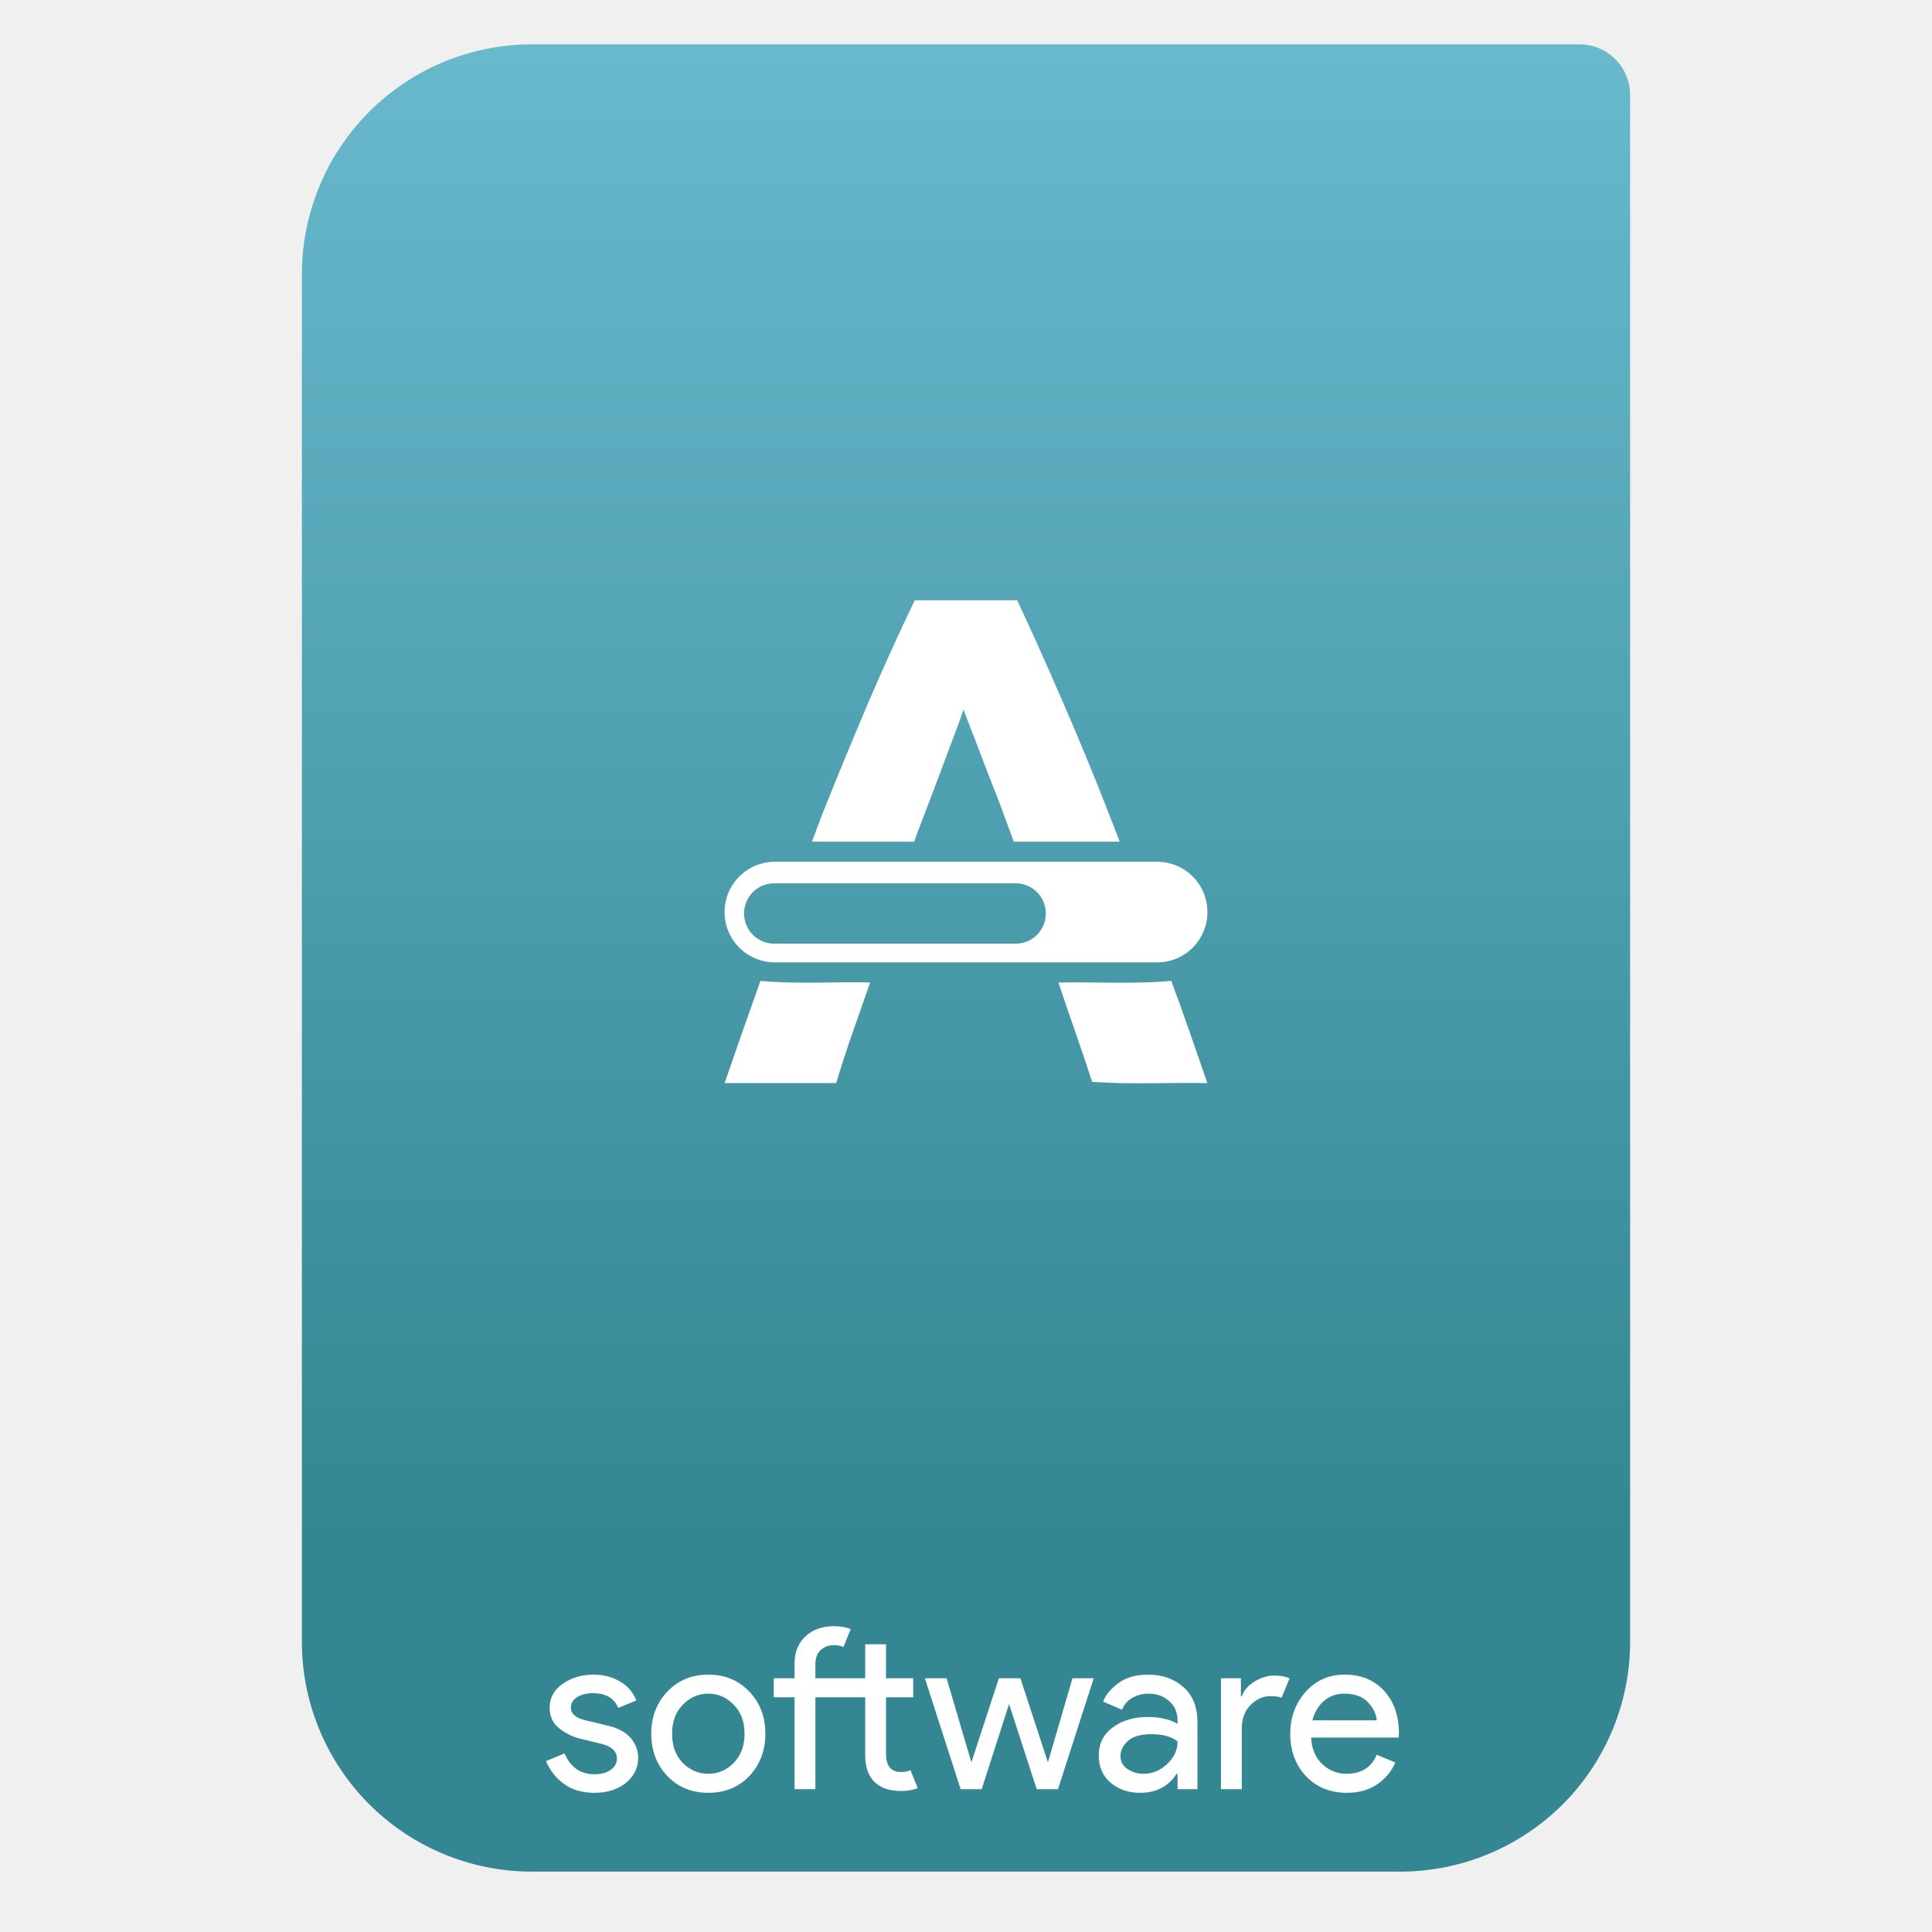
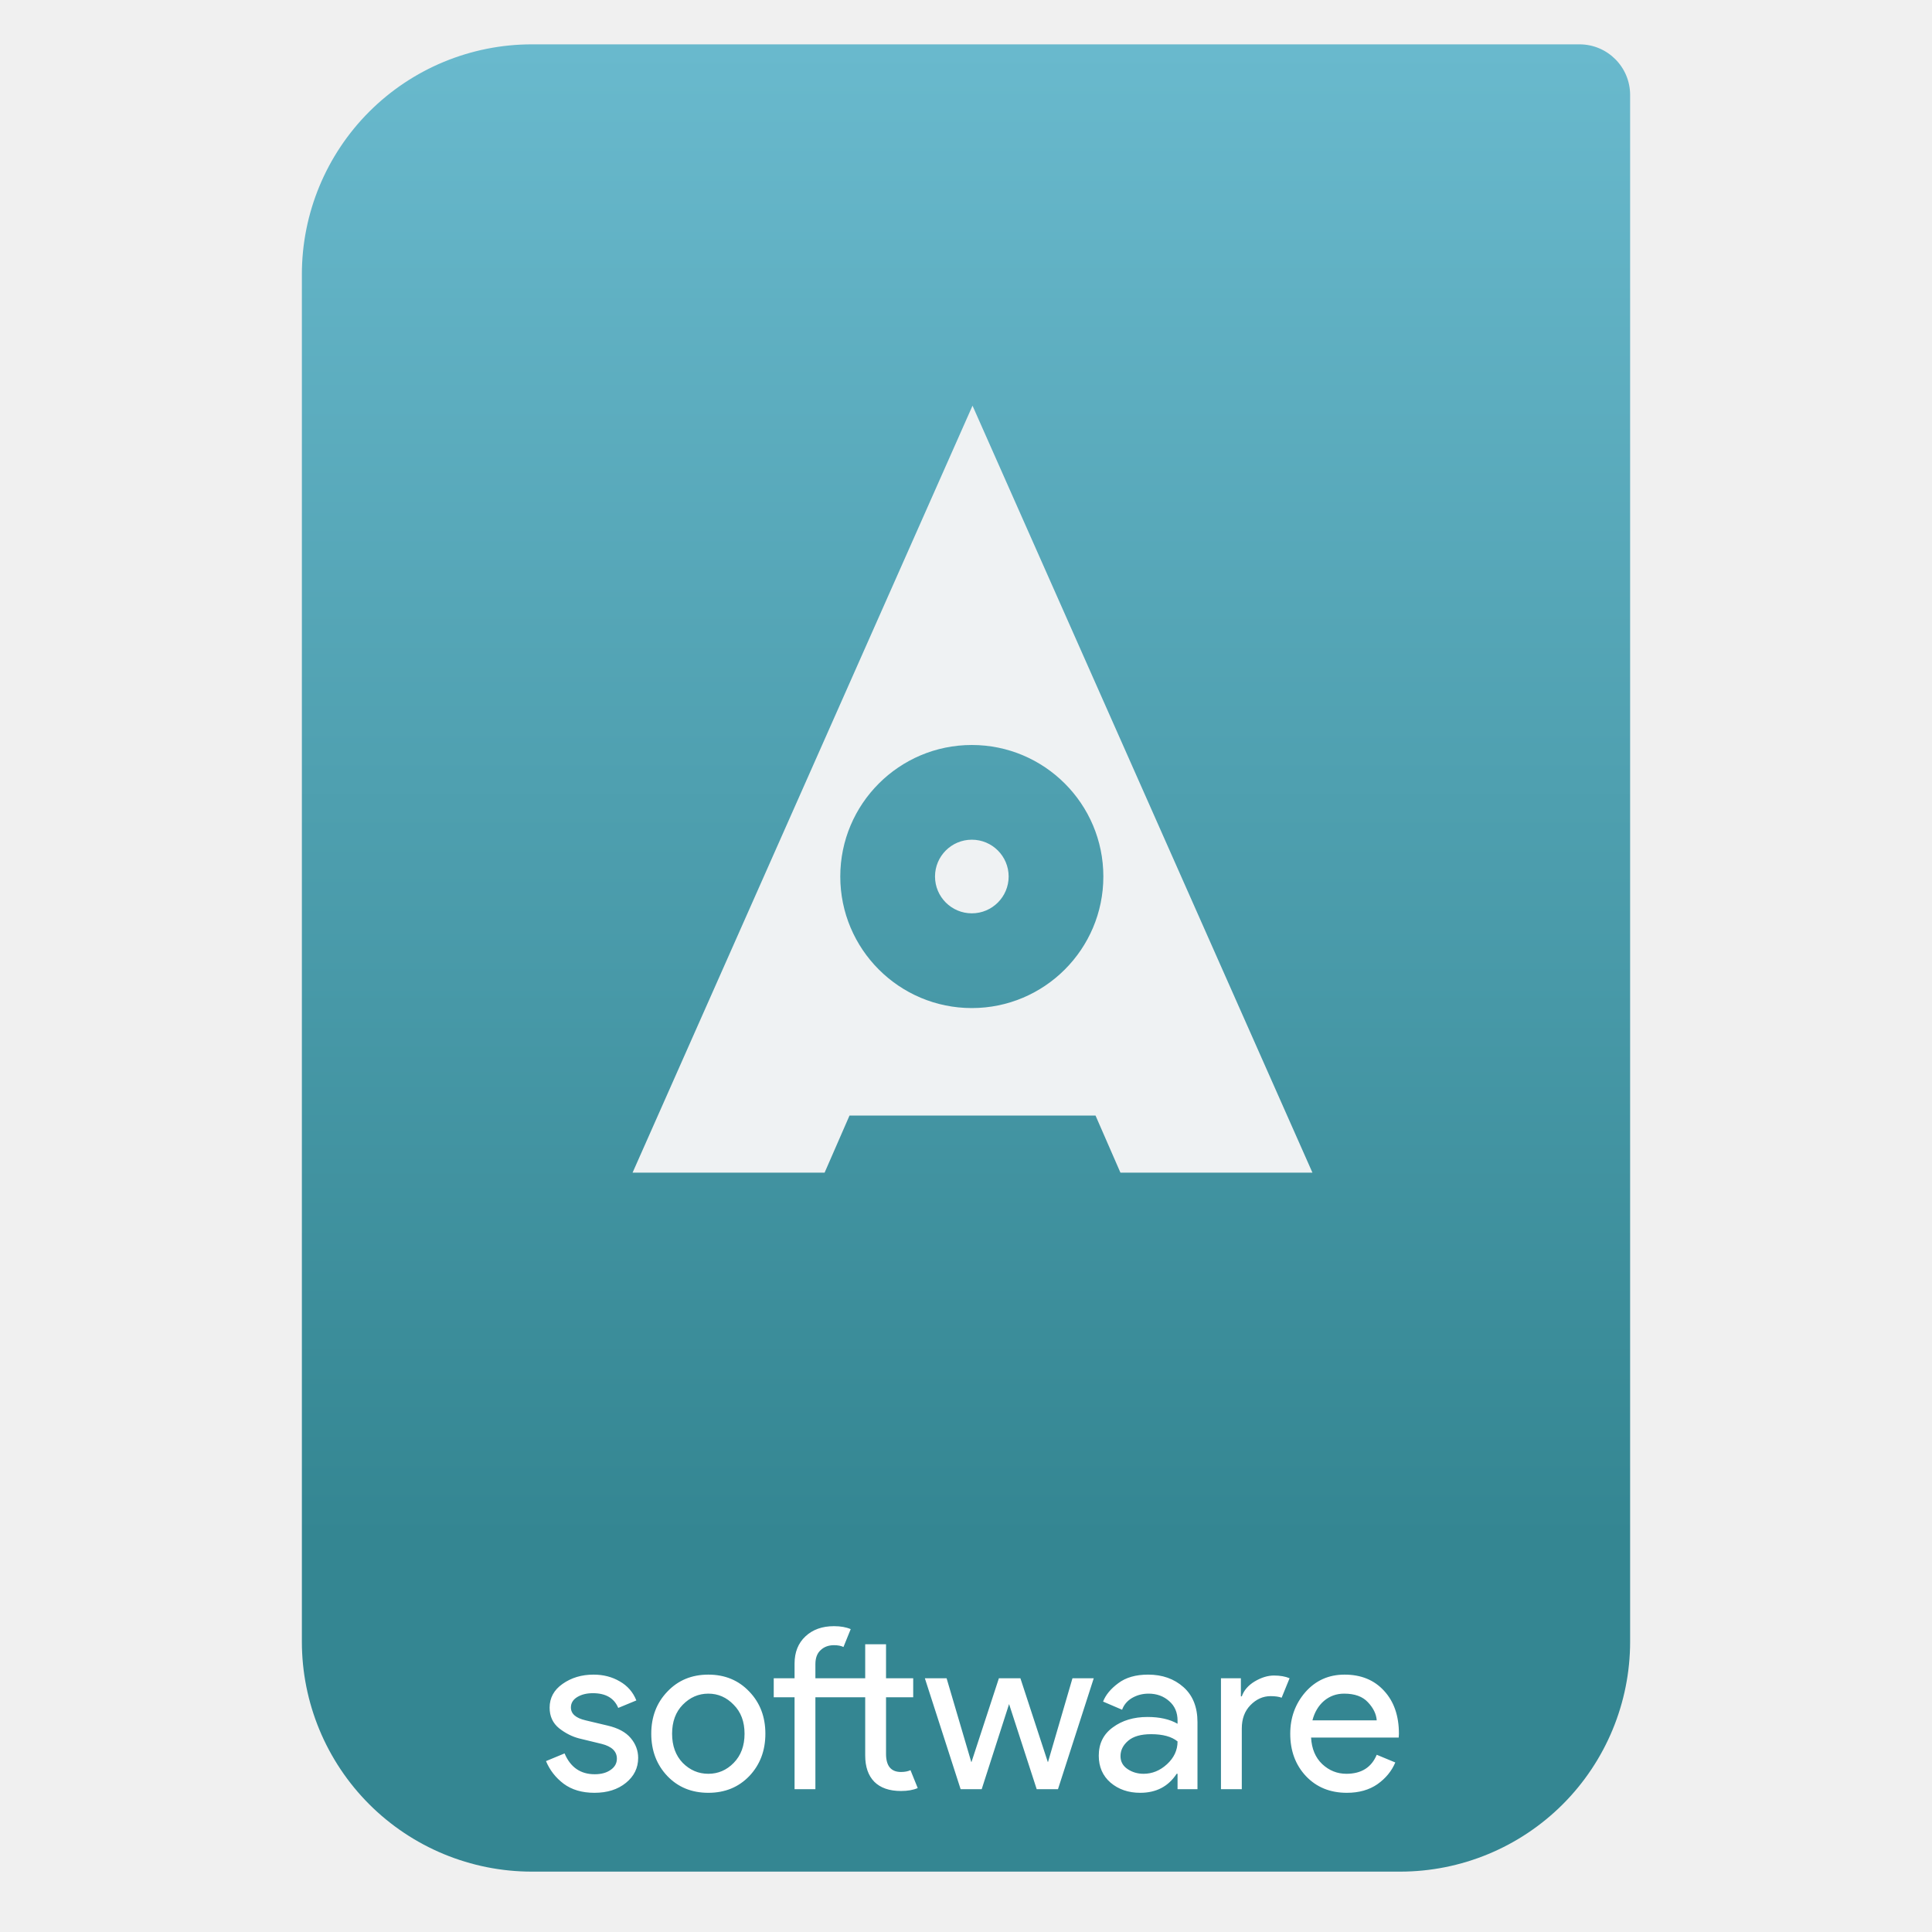
<svg xmlns="http://www.w3.org/2000/svg" style="clip-rule:evenodd;fill-rule:evenodd;stroke-linejoin:round;stroke-miterlimit:2" version="1.1" viewBox="0 0 64 64">
  <path d="m54 3.146c0-0.926-0.751-1.677-1.677-1.677h-34.705c-2.02 0-3.958 0.803-5.387 2.231-1.428 1.429-2.231 3.367-2.231 5.387v45.295c0 2.02 0.803 3.958 2.231 5.387 1.429 1.428 3.367 2.231 5.387 2.231h28.764c2.02 0 3.958-0.803 5.387-2.231 1.428-1.429 2.231-3.367 2.231-5.387v-51.236z" style="fill:url(#_Linear1)" />
-   <path d="m19.692 59.389c-0.41 0-0.75-0.1-1.02-0.3-0.265-0.2-0.46-0.45-0.585-0.75l0.615-0.255c0.195 0.46 0.528 0.69 0.998 0.69 0.215 0 0.39-0.047 0.525-0.142 0.14-0.095 0.21-0.22 0.21-0.375 0-0.24-0.168-0.403-0.503-0.488l-0.742-0.18c-0.235-0.06-0.458-0.172-0.668-0.337-0.21-0.17-0.315-0.398-0.315-0.683 0-0.325 0.143-0.587 0.428-0.787 0.29-0.205 0.632-0.308 1.027-0.308 0.325 0 0.615 0.075 0.87 0.225 0.255 0.145 0.438 0.355 0.548 0.63l-0.6 0.248c-0.135-0.325-0.415-0.488-0.84-0.488-0.205 0-0.378 0.043-0.518 0.128s-0.21 0.2-0.21 0.345c0 0.21 0.163 0.352 0.488 0.427l0.727 0.173c0.345 0.08 0.6 0.217 0.765 0.412s0.248 0.415 0.248 0.66c0 0.33-0.135 0.605-0.405 0.825s-0.618 0.33-1.043 0.33z" style="fill-rule:nonzero;fill:#fff" />
-   <path d="m22.107 56.037c0.355-0.375 0.807-0.563 1.357-0.563s1.003 0.188 1.358 0.563c0.355 0.37 0.532 0.835 0.532 1.395s-0.177 1.027-0.532 1.402c-0.355 0.37-0.808 0.555-1.358 0.555s-1.002-0.185-1.357-0.555c-0.355-0.375-0.533-0.842-0.533-1.402s0.178-1.025 0.533-1.395zm0.51 2.362c0.24 0.24 0.522 0.36 0.847 0.36s0.605-0.12 0.84-0.36c0.24-0.245 0.36-0.567 0.36-0.967s-0.12-0.72-0.36-0.96c-0.235-0.245-0.515-0.368-0.84-0.368s-0.607 0.123-0.847 0.368c-0.235 0.24-0.353 0.56-0.353 0.96s0.118 0.722 0.353 0.967z" style="fill-rule:nonzero;fill:#fff" />
-   <path d="m29.846 59.329c-0.385 0-0.68-0.102-0.885-0.307-0.2-0.205-0.3-0.495-0.3-0.87v-1.928h-1.65v3.045h-0.69v-3.045h-0.69v-0.63h0.69v-0.487c0-0.375 0.12-0.675 0.36-0.9s0.555-0.338 0.945-0.338c0.22 0 0.405 0.033 0.555 0.098l-0.24 0.592c-0.08-0.04-0.185-0.06-0.315-0.06-0.18 0-0.328 0.055-0.443 0.165-0.115 0.105-0.172 0.26-0.172 0.465v0.465h1.65v-1.125h0.69v1.125h0.9v0.63h-0.9v1.875c0 0.4 0.165 0.6 0.495 0.6 0.125 0 0.23-0.02 0.315-0.06l0.24 0.593c-0.15 0.065-0.335 0.097-0.555 0.097z" style="fill-rule:nonzero;fill:#fff" />
-   <path d="m35.047 59.269h-0.705l-0.915-2.82-0.907 2.82h-0.698l-1.185-3.675h0.72l0.818 2.775h7e-3l0.908-2.775h0.712l0.908 2.775h7e-3l0.81-2.775h0.705l-1.185 3.675z" style="fill-rule:nonzero;fill:#fff" />
-   <path d="m37.771 59.389c-0.39 0-0.718-0.112-0.983-0.337-0.26-0.225-0.39-0.523-0.39-0.893 0-0.4 0.155-0.712 0.465-0.937 0.31-0.23 0.693-0.345 1.148-0.345 0.405 0 0.737 0.075 0.997 0.225v-0.105c0-0.27-0.092-0.485-0.277-0.645-0.185-0.165-0.413-0.248-0.683-0.248-0.2 0-0.382 0.048-0.547 0.143-0.16 0.095-0.27 0.225-0.33 0.39l-0.63-0.27c0.085-0.22 0.252-0.423 0.502-0.608 0.25-0.19 0.58-0.285 0.99-0.285 0.47 0 0.86 0.138 1.17 0.413s0.465 0.662 0.465 1.162v2.22h-0.66v-0.51h-0.03c-0.275 0.42-0.677 0.63-1.207 0.63zm0.112-0.63c0.285 0 0.543-0.105 0.773-0.315 0.235-0.215 0.352-0.467 0.352-0.757-0.195-0.16-0.487-0.24-0.877-0.24-0.335 0-0.588 0.072-0.758 0.217s-0.255 0.315-0.255 0.51c0 0.18 0.078 0.323 0.233 0.428s0.332 0.157 0.532 0.157z" style="fill-rule:nonzero;fill:#fff" />
-   <path d="m41.136 59.269h-0.69v-3.675h0.66v0.6h0.03c0.07-0.2 0.213-0.365 0.428-0.495 0.22-0.13 0.432-0.195 0.637-0.195s0.378 0.03 0.518 0.09l-0.263 0.645c-0.09-0.035-0.212-0.052-0.367-0.052-0.25 0-0.473 0.1-0.668 0.3-0.19 0.195-0.285 0.452-0.285 0.772v2.01z" style="fill-rule:nonzero;fill:#fff" />
-   <path d="m44.616 59.389c-0.555 0-1.007-0.185-1.357-0.555-0.345-0.37-0.518-0.837-0.518-1.402 0-0.535 0.168-0.995 0.503-1.38 0.34-0.385 0.772-0.578 1.297-0.578 0.545 0 0.98 0.178 1.305 0.533 0.33 0.355 0.495 0.83 0.495 1.425l-7e-3 0.127h-2.903c0.02 0.37 0.143 0.663 0.368 0.878 0.23 0.215 0.497 0.322 0.802 0.322 0.495 0 0.83-0.21 1.005-0.63l0.615 0.255c-0.12 0.285-0.317 0.525-0.592 0.72-0.275 0.19-0.613 0.285-1.013 0.285zm0.99-2.4c-0.015-0.21-0.112-0.41-0.292-0.6-0.175-0.19-0.438-0.285-0.788-0.285-0.255 0-0.477 0.08-0.667 0.24-0.185 0.16-0.313 0.375-0.383 0.645h2.13z" style="fill-rule:nonzero;fill:#fff" />
-   <path d="m25.19 32.493c-0.401 1.126-0.798 2.254-1.187 3.385h3.697c0.332-1.125 0.743-2.224 1.125-3.333-1.212-0.027-2.426 0.061-3.635-0.052zm13.61-1e-3c-1.243 0.117-2.493 0.029-3.739 0.055 0.363 1.1 0.765 2.187 1.115 3.292 1.272 0.089 2.547 0.017 3.82 0.04-0.395-1.13-0.776-2.266-1.196-3.387zm-13.13-3.944c-0.923 0-1.667 0.742-1.667 1.665s0.744 1.667 1.667 1.667h12.662c0.923 0 1.665-0.744 1.665-1.667s-0.742-1.665-1.665-1.665h-12.662zm-0.022 0.713h7.996c0.554 0 1 0.445 1 0.999s-0.446 1-1 1h-7.996c-0.554 0-1-0.446-1-1s0.446-0.999 1-0.999zm4.655-9.376c-0.533 1.108-1.049 2.245-1.551 3.414-0.487 1.154-0.994 2.373-1.511 3.666-0.114 0.294-0.228 0.613-0.343 0.916h3.384c0.036-0.101 0.078-0.213 0.114-0.312 0.244-0.631 0.459-1.205 0.657-1.728 0.197-0.523 0.368-0.986 0.52-1.386 0.153-0.4 0.268-0.717 0.344-0.948 0.091 0.231 0.213 0.548 0.365 0.948s0.333 0.863 0.531 1.386c0.213 0.523 0.427 1.097 0.655 1.728 0.036 0.099 0.078 0.211 0.115 0.312h3.509c-0.119-0.303-0.236-0.622-0.354-0.916-0.503-1.293-1.009-2.512-1.511-3.666-0.502-1.169-1.014-2.306-1.531-3.414h-3.393z" style="fill-rule:nonzero;fill:#fff" />
+   <path d="m37.771 59.389c-0.39 0-0.718-0.112-0.983-0.337-0.26-0.225-0.39-0.523-0.39-0.893 0-0.4 0.155-0.712 0.465-0.937 0.31-0.23 0.693-0.345 1.148-0.345 0.405 0 0.737 0.075 0.997 0.225v-0.105c0-0.27-0.092-0.485-0.277-0.645-0.185-0.165-0.413-0.248-0.683-0.248-0.2 0-0.382 0.048-0.547 0.143-0.16 0.095-0.27 0.225-0.33 0.39l-0.63-0.27c0.085-0.22 0.252-0.423 0.502-0.608 0.25-0.19 0.58-0.285 0.99-0.285 0.47 0 0.86 0.138 1.17 0.413s0.465 0.662 0.465 1.162v2.22h-0.66v-0.51h-0.03c-0.275 0.42-0.677 0.63-1.207 0.63zm-18.079 0c-0.41 0-0.75-0.1-1.02-0.3-0.265-0.2-0.46-0.45-0.585-0.75l0.615-0.255c0.195 0.46 0.528 0.69 0.998 0.69 0.215 0 0.39-0.047 0.525-0.142 0.14-0.095 0.21-0.22 0.21-0.375 0-0.24-0.168-0.403-0.503-0.488l-0.742-0.18c-0.235-0.06-0.458-0.172-0.668-0.337-0.21-0.17-0.315-0.398-0.315-0.683 0-0.325 0.143-0.587 0.428-0.787 0.29-0.205 0.632-0.308 1.027-0.308 0.325 0 0.615 0.075 0.87 0.225 0.255 0.145 0.438 0.355 0.548 0.63l-0.6 0.248c-0.135-0.325-0.415-0.488-0.84-0.488-0.205 0-0.378 0.043-0.518 0.128s-0.21 0.2-0.21 0.345c0 0.21 0.163 0.352 0.488 0.427l0.727 0.173c0.345 0.08 0.6 0.217 0.765 0.412s0.248 0.415 0.248 0.66c0 0.33-0.135 0.605-0.405 0.825s-0.618 0.33-1.043 0.33zm24.924 0c-0.555 0-1.007-0.185-1.357-0.555-0.345-0.37-0.518-0.837-0.518-1.402 0-0.535 0.168-0.995 0.503-1.38 0.34-0.385 0.772-0.578 1.297-0.578 0.545 0 0.98 0.178 1.305 0.533 0.33 0.355 0.495 0.83 0.495 1.425l-7e-3 0.127h-2.903c0.02 0.37 0.143 0.663 0.368 0.878 0.23 0.215 0.497 0.322 0.802 0.322 0.495 0 0.83-0.21 1.005-0.63l0.615 0.255c-0.12 0.285-0.317 0.525-0.592 0.72-0.275 0.19-0.613 0.285-1.013 0.285zm-22.509-3.352c0.355-0.375 0.807-0.563 1.357-0.563s1.003 0.188 1.358 0.563c0.355 0.37 0.532 0.835 0.532 1.395s-0.177 1.027-0.532 1.402c-0.355 0.37-0.808 0.555-1.358 0.555s-1.002-0.185-1.357-0.555c-0.355-0.375-0.533-0.842-0.533-1.402s0.178-1.025 0.533-1.395zm7.739 3.292c-0.385 0-0.68-0.102-0.885-0.307-0.2-0.205-0.3-0.495-0.3-0.87v-1.928h-1.65v3.045h-0.69v-3.045h-0.69v-0.63h0.69v-0.487c0-0.375 0.12-0.675 0.36-0.9s0.555-0.338 0.945-0.338c0.22 0 0.405 0.033 0.555 0.098l-0.24 0.592c-0.08-0.04-0.185-0.06-0.315-0.06-0.18 0-0.328 0.055-0.443 0.165-0.115 0.105-0.172 0.26-0.172 0.465v0.465h1.65v-1.125h0.69v1.125h0.9v0.63h-0.9v1.875c0 0.4 0.165 0.6 0.495 0.6 0.125 0 0.23-0.02 0.315-0.06l0.24 0.593c-0.15 0.065-0.335 0.097-0.555 0.097zm11.29-0.06h-0.69v-3.675h0.66v0.6h0.03c0.07-0.2 0.213-0.365 0.428-0.495 0.22-0.13 0.432-0.195 0.637-0.195s0.378 0.03 0.518 0.09l-0.263 0.645c-0.09-0.035-0.212-0.052-0.367-0.052-0.25 0-0.473 0.1-0.668 0.3-0.19 0.195-0.285 0.452-0.285 0.772v2.01zm-6.089 0h-0.705l-0.915-2.82-0.907 2.82h-0.698l-1.185-3.675h0.72l0.818 2.775h7e-3l0.908-2.775h0.712l0.908 2.775h7e-3l0.81-2.775h0.705l-1.185 3.675zm2.836-0.51c0.285 0 0.543-0.105 0.773-0.315 0.235-0.215 0.352-0.467 0.352-0.757-0.195-0.16-0.487-0.24-0.877-0.24-0.335 0-0.588 0.072-0.758 0.217s-0.255 0.315-0.255 0.51c0 0.18 0.078 0.323 0.233 0.428s0.332 0.157 0.532 0.157zm-15.266-0.36c0.24 0.24 0.522 0.36 0.847 0.36s0.605-0.12 0.84-0.36c0.24-0.245 0.36-0.567 0.36-0.967s-0.12-0.72-0.36-0.96c-0.235-0.245-0.515-0.368-0.84-0.368s-0.607 0.123-0.847 0.368c-0.235 0.24-0.353 0.56-0.353 0.96s0.118 0.722 0.353 0.967zm22.989-1.41c-0.015-0.21-0.112-0.41-0.292-0.6-0.175-0.19-0.438-0.285-0.788-0.285-0.255 0-0.477 0.08-0.667 0.24-0.185 0.16-0.313 0.375-0.383 0.645h2.13z" style="fill-rule:nonzero;fill:white" />
+   <g transform="matrix(.913594 0 0 .913594 10.2897 7.33686)">
+     <path d="m36.325 34.488h-6.962l-0.903-2.07h-8.92l-0.903 2.07h-6.963l12.326-27.809 12.325 27.809zm-12.35-15.506c2.632 0 4.769 2.137 4.769 4.769 0 2.633-2.137 4.77-4.769 4.77-2.633 0-4.77-2.137-4.77-4.77 0-2.632 2.137-4.769 4.77-4.769zm0 3.434c0.737 0 1.335 0.598 1.335 1.335s-0.598 1.335-1.335 1.335-1.335-0.598-1.335-1.335 0.598-1.335 1.335-1.335z" style="fill:rgb(239,242,243)" />
+   </g>
  <defs>
-     <linearGradient id="_Linear1" x2="1" gradientTransform="matrix(3.03829e-15,-49.619,49.619,3.03829e-15,469.44,51.088)" gradientUnits="userSpaceOnUse">
-       <stop style="stop-color:#348692" offset="0" />
-       <stop style="stop-color:#69b9cd" offset="1" />
+     <linearGradient id="_Linear1" x2="1" gradientTransform="matrix(3.03829e-15,-49.619,49.619,3.03829e-15,542.33,51.088)" gradientUnits="userSpaceOnUse">
+       <stop style="stop-color:rgb(52,134,146)" offset="0" />
+       <stop style="stop-color:rgb(105,185,205)" offset="1" />
    </linearGradient>
  </defs>
</svg>
